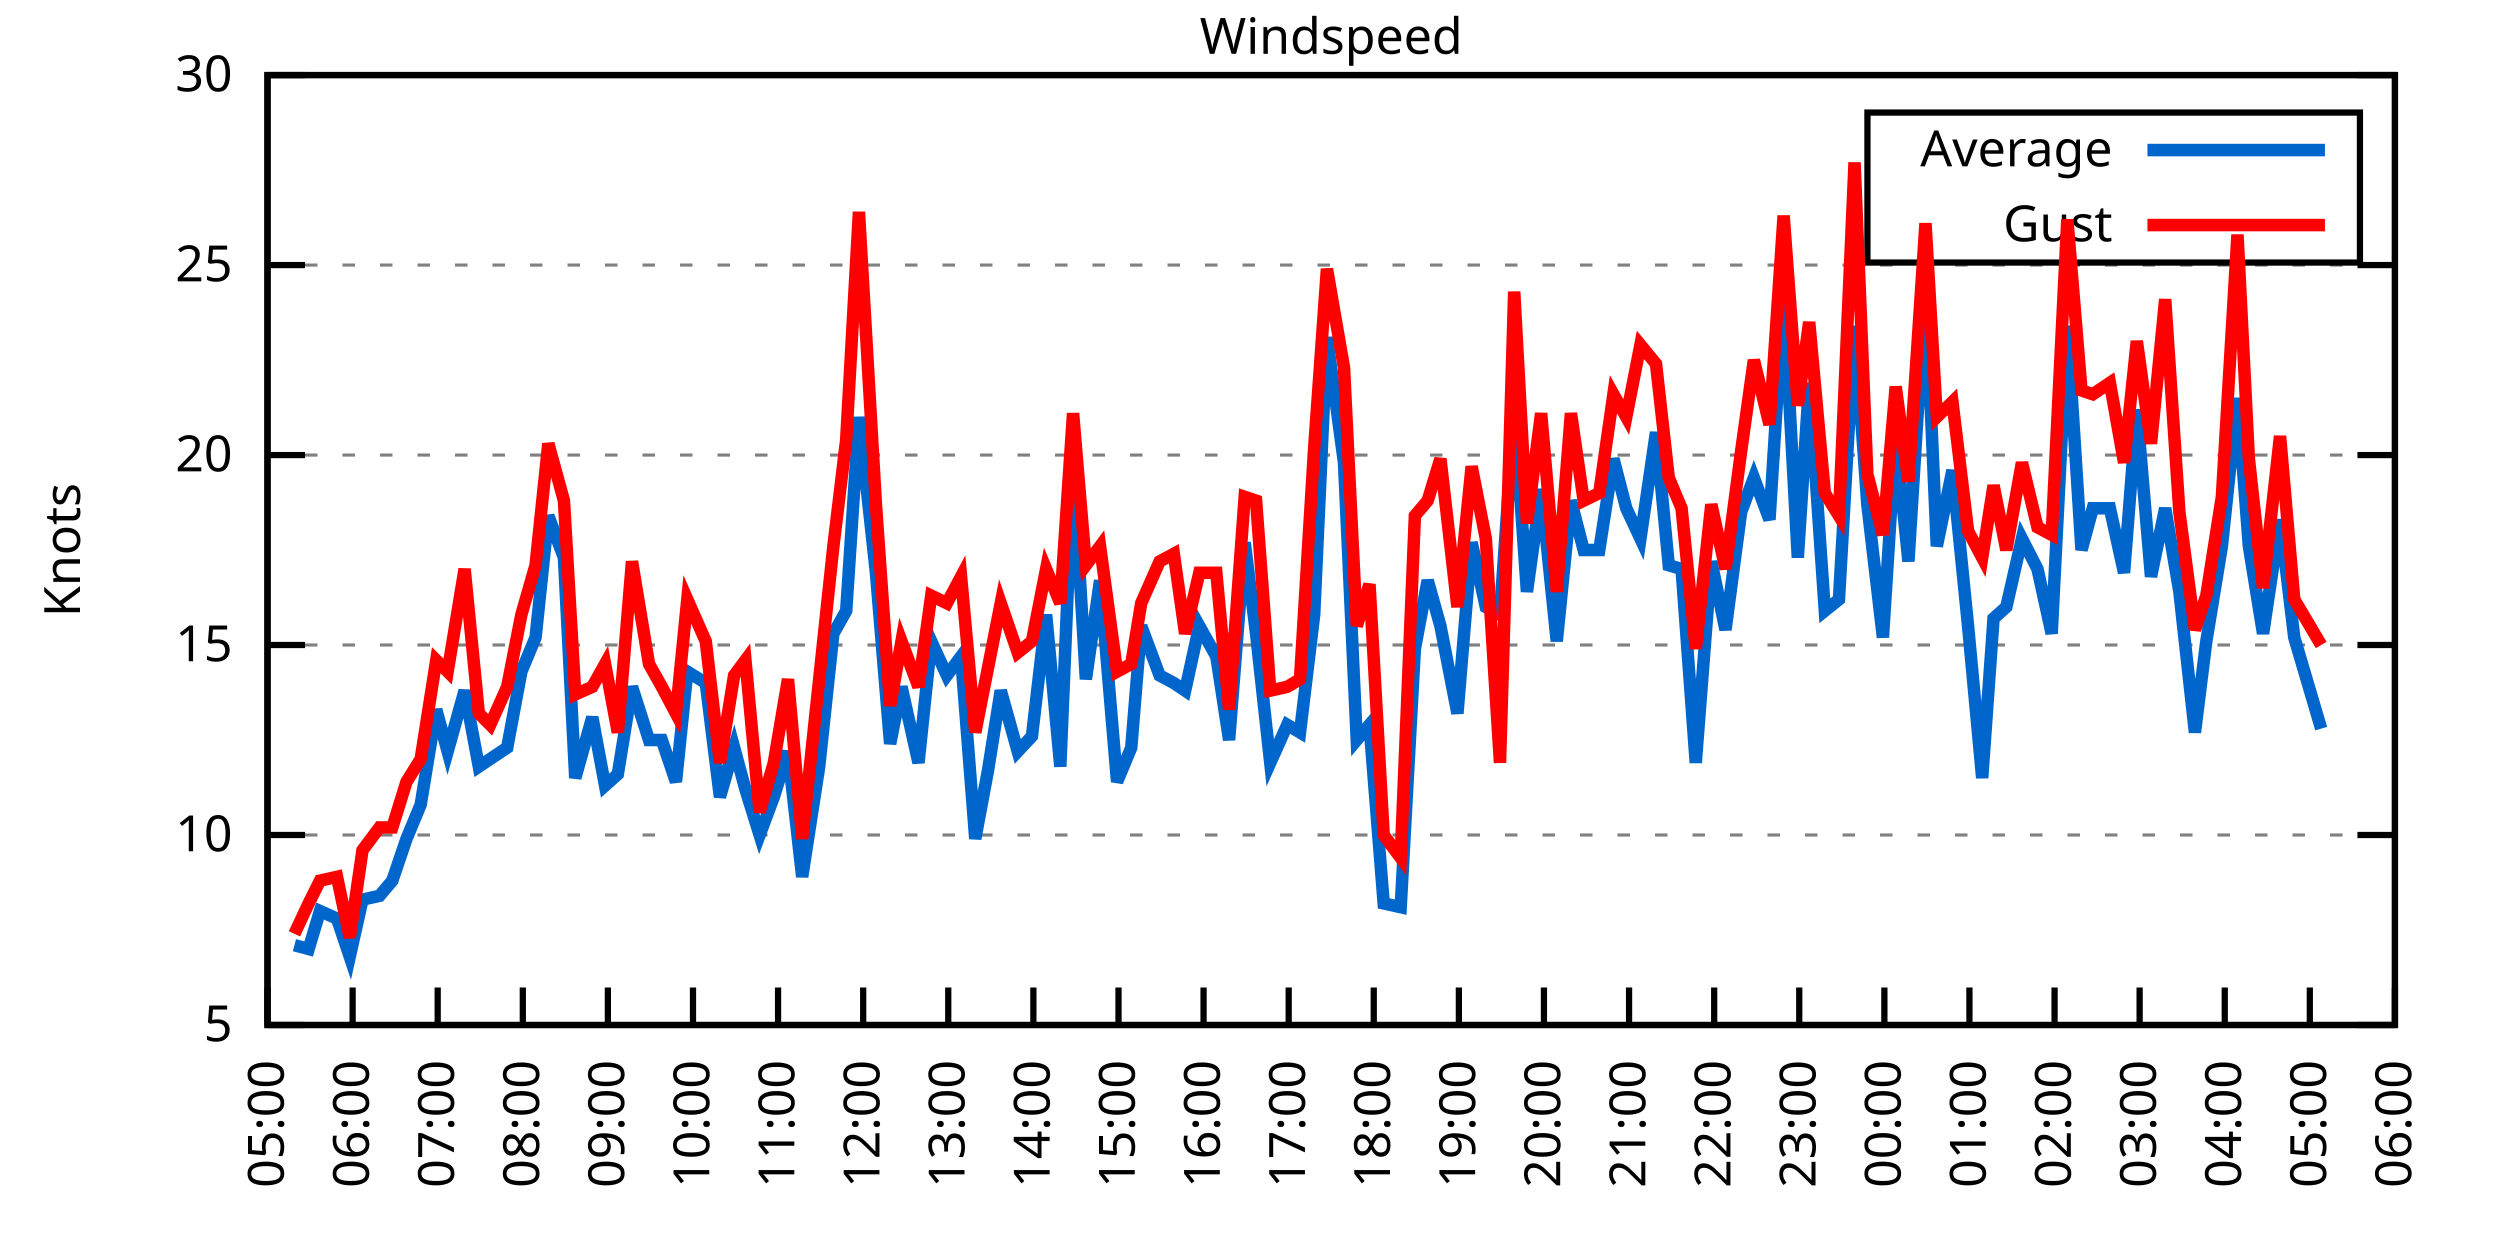
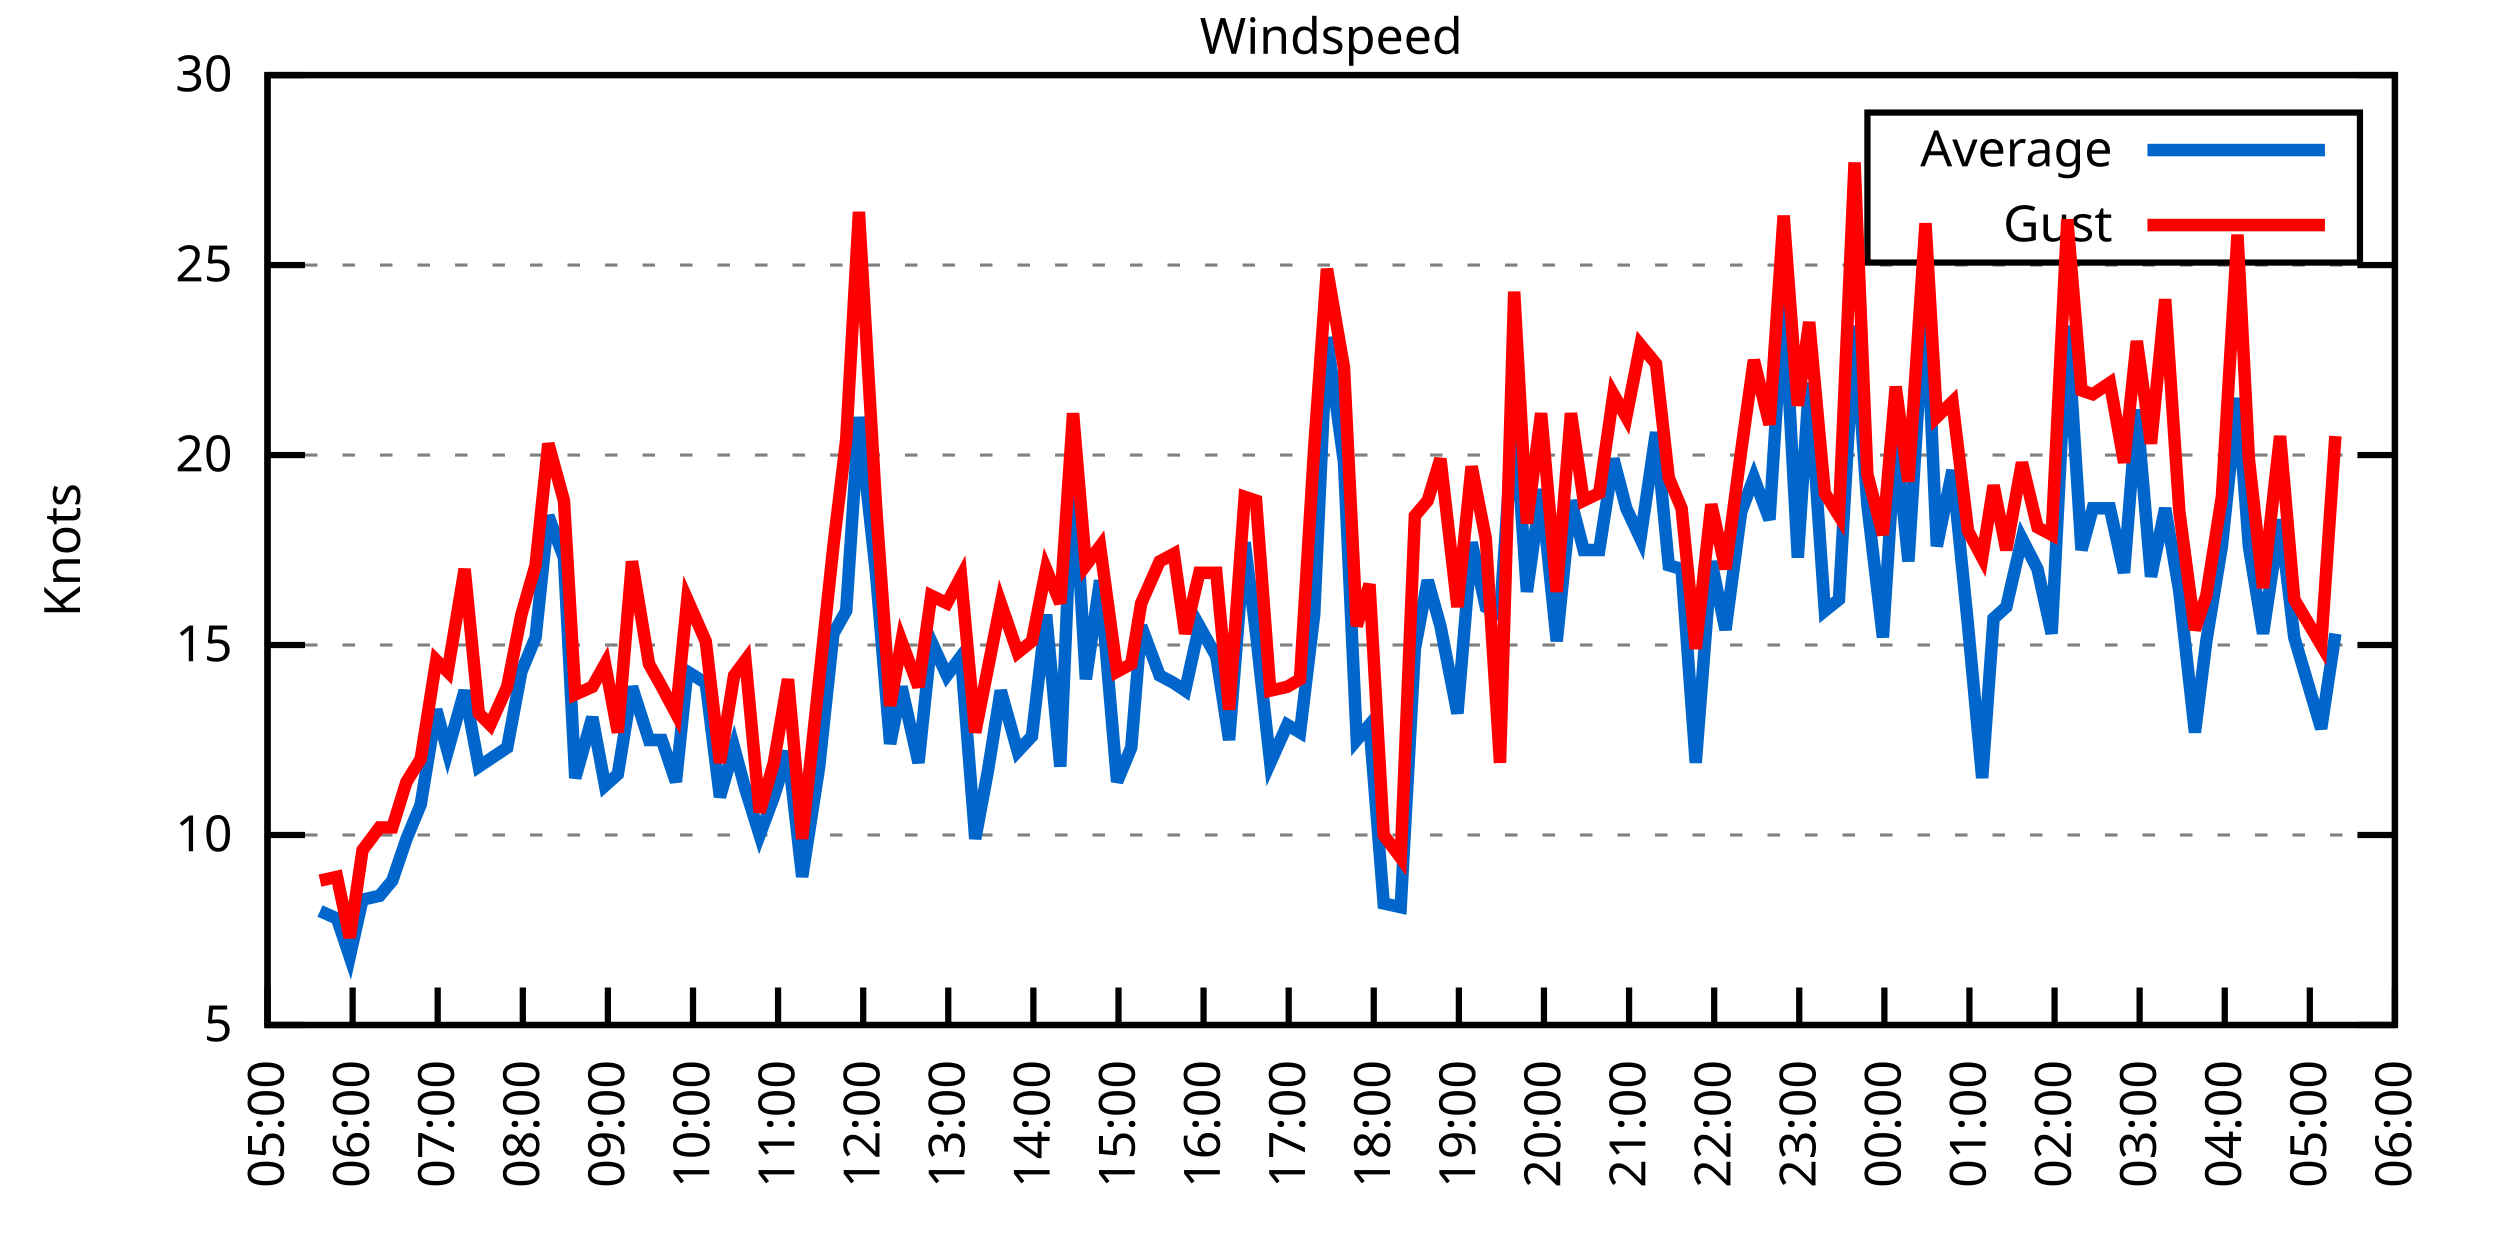
<svg xmlns="http://www.w3.org/2000/svg" xmlns:xlink="http://www.w3.org/1999/xlink" width="400" height="200" viewBox="0 0 400 200">
  <g id="gnuplot_canvas">
    <rect x="0" y="0" width="400" height="200" fill="none" />
    <defs>
      <circle id="gpDot" r="0.5" stroke-width="0.5" stroke="currentColor" />
      <path id="gpPt0" stroke-width="0.333" stroke="currentColor" d="M-1,0 h2 M0,-1 v2" />
      <path id="gpPt1" stroke-width="0.333" stroke="currentColor" d="M-1,-1 L1,1 M1,-1 L-1,1" />
      <path id="gpPt2" stroke-width="0.333" stroke="currentColor" d="M-1,0 L1,0 M0,-1 L0,1 M-1,-1 L1,1 M-1,1 L1,-1" />
      <rect id="gpPt3" stroke-width="0.333" stroke="currentColor" x="-1" y="-1" width="2" height="2" />
      <rect id="gpPt4" stroke-width="0.333" stroke="currentColor" fill="currentColor" x="-1" y="-1" width="2" height="2" />
      <circle id="gpPt5" stroke-width="0.333" stroke="currentColor" cx="0" cy="0" r="1" />
      <use xlink:href="#gpPt5" id="gpPt6" fill="currentColor" stroke="none" />
      <path id="gpPt7" stroke-width="0.333" stroke="currentColor" d="M0,-1.33 L-1.33,0.67 L1.33,0.67 z" />
      <use xlink:href="#gpPt7" id="gpPt8" fill="currentColor" stroke="none" />
      <use xlink:href="#gpPt7" id="gpPt9" stroke="currentColor" transform="rotate(180)" />
      <use xlink:href="#gpPt9" id="gpPt10" fill="currentColor" stroke="none" />
      <use xlink:href="#gpPt3" id="gpPt11" stroke="currentColor" transform="rotate(45)" />
      <use xlink:href="#gpPt11" id="gpPt12" fill="currentColor" stroke="none" />
      <path id="gpPt13" stroke-width="0.333" stroke="currentColor" d="M0,1.330 L1.265,0.411 L0.782,-1.067 L-0.782,-1.076 L-1.265,0.411 z" />
      <use xlink:href="#gpPt13" id="gpPt14" fill="currentColor" stroke="none" />
      <filter id="textbox" filterUnits="objectBoundingBox" x="0" y="0" height="1" width="1">
        <feFlood flood-color="white" flood-opacity="1" result="bgnd" />
        <feComposite in="SourceGraphic" in2="bgnd" operator="atop" />
      </filter>
      <filter id="greybox" filterUnits="objectBoundingBox" x="0" y="0" height="1" width="1">
        <feFlood flood-color="lightgrey" flood-opacity="1" result="grey" />
        <feComposite in="SourceGraphic" in2="grey" operator="atop" />
      </filter>
    </defs>
    <g fill="none" color="white" stroke="currentColor" stroke-width="1.00" stroke-linecap="butt" stroke-linejoin="miter">
</g>
    <g fill="none" color="black" stroke="currentColor" stroke-width="1.00" stroke-linecap="butt" stroke-linejoin="miter">
      <g stroke="none" shape-rendering="crispEdges">
        <polygon fill="rgb(255, 255, 255)" points="42.80,164.00 383.18,164.00 383.18,12.02 42.80,12.02 " />
      </g>
    </g>
    <g fill="none" color="black" stroke="currentColor" stroke-width="1.00" stroke-linecap="butt" stroke-linejoin="miter">
</g>
    <g fill="none" color="black" stroke="black" stroke-width="0.50" stroke-linecap="butt" stroke-linejoin="miter">
</g>
    <g fill="none" color="gray" stroke="currentColor" stroke-width="0.50" stroke-linecap="butt" stroke-linejoin="miter">
      <path stroke="gray" stroke-dasharray="2,4" class="gridline" d="M42.80,164.00 L383.19,164.00  " />
    </g>
    <g fill="none" color="gray" stroke="gray" stroke-width="1.00" stroke-linecap="butt" stroke-linejoin="miter">
</g>
    <g fill="none" color="black" stroke="currentColor" stroke-width="1.00" stroke-linecap="butt" stroke-linejoin="miter">
      <path stroke="black" d="M42.80,164.00 L48.80,164.00 M383.19,164.00 L377.19,164.00  " />
      <g transform="translate(37.20,166.60)" stroke="none" fill="black" font-family="Sans" font-size="8.00" text-anchor="end">
        <text>
          <tspan font-family="Sans"> 5</tspan>
        </text>
      </g>
    </g>
    <g fill="none" color="black" stroke="currentColor" stroke-width="1.00" stroke-linecap="butt" stroke-linejoin="miter">
</g>
    <g fill="none" color="black" stroke="black" stroke-width="0.50" stroke-linecap="butt" stroke-linejoin="miter">
</g>
    <g fill="none" color="gray" stroke="currentColor" stroke-width="0.50" stroke-linecap="butt" stroke-linejoin="miter">
      <path stroke="gray" stroke-dasharray="2,4" class="gridline" d="M42.80,133.60 L383.19,133.60  " />
    </g>
    <g fill="none" color="gray" stroke="gray" stroke-width="1.00" stroke-linecap="butt" stroke-linejoin="miter">
</g>
    <g fill="none" color="black" stroke="currentColor" stroke-width="1.00" stroke-linecap="butt" stroke-linejoin="miter">
      <path stroke="black" d="M42.80,133.60 L48.80,133.60 M383.19,133.60 L377.19,133.60  " />
      <g transform="translate(37.20,136.20)" stroke="none" fill="black" font-family="Sans" font-size="8.00" text-anchor="end">
        <text>
          <tspan font-family="Sans"> 10</tspan>
        </text>
      </g>
    </g>
    <g fill="none" color="black" stroke="currentColor" stroke-width="1.00" stroke-linecap="butt" stroke-linejoin="miter">
</g>
    <g fill="none" color="black" stroke="black" stroke-width="0.50" stroke-linecap="butt" stroke-linejoin="miter">
</g>
    <g fill="none" color="gray" stroke="currentColor" stroke-width="0.50" stroke-linecap="butt" stroke-linejoin="miter">
      <path stroke="gray" stroke-dasharray="2,4" class="gridline" d="M42.80,103.20 L383.19,103.20  " />
    </g>
    <g fill="none" color="gray" stroke="gray" stroke-width="1.00" stroke-linecap="butt" stroke-linejoin="miter">
</g>
    <g fill="none" color="black" stroke="currentColor" stroke-width="1.00" stroke-linecap="butt" stroke-linejoin="miter">
      <path stroke="black" d="M42.80,103.20 L48.80,103.20 M383.19,103.20 L377.19,103.20  " />
      <g transform="translate(37.20,105.80)" stroke="none" fill="black" font-family="Sans" font-size="8.00" text-anchor="end">
        <text>
          <tspan font-family="Sans"> 15</tspan>
        </text>
      </g>
    </g>
    <g fill="none" color="black" stroke="currentColor" stroke-width="1.00" stroke-linecap="butt" stroke-linejoin="miter">
</g>
    <g fill="none" color="black" stroke="black" stroke-width="0.50" stroke-linecap="butt" stroke-linejoin="miter">
</g>
    <g fill="none" color="gray" stroke="currentColor" stroke-width="0.50" stroke-linecap="butt" stroke-linejoin="miter">
      <path stroke="gray" stroke-dasharray="2,4" class="gridline" d="M42.80,72.81 L383.19,72.81  " />
    </g>
    <g fill="none" color="gray" stroke="gray" stroke-width="1.00" stroke-linecap="butt" stroke-linejoin="miter">
</g>
    <g fill="none" color="black" stroke="currentColor" stroke-width="1.00" stroke-linecap="butt" stroke-linejoin="miter">
      <path stroke="black" d="M42.80,72.81 L48.80,72.81 M383.19,72.81 L377.19,72.81  " />
      <g transform="translate(37.20,75.41)" stroke="none" fill="black" font-family="Sans" font-size="8.00" text-anchor="end">
        <text>
          <tspan font-family="Sans"> 20</tspan>
        </text>
      </g>
    </g>
    <g fill="none" color="black" stroke="currentColor" stroke-width="1.00" stroke-linecap="butt" stroke-linejoin="miter">
</g>
    <g fill="none" color="black" stroke="black" stroke-width="0.50" stroke-linecap="butt" stroke-linejoin="miter">
</g>
    <g fill="none" color="gray" stroke="currentColor" stroke-width="0.50" stroke-linecap="butt" stroke-linejoin="miter">
      <path stroke="gray" stroke-dasharray="2,4" class="gridline" d="M42.80,42.41 L383.19,42.41  " />
    </g>
    <g fill="none" color="gray" stroke="gray" stroke-width="1.00" stroke-linecap="butt" stroke-linejoin="miter">
</g>
    <g fill="none" color="black" stroke="currentColor" stroke-width="1.00" stroke-linecap="butt" stroke-linejoin="miter">
      <path stroke="black" d="M42.80,42.41 L48.80,42.41 M383.19,42.41 L377.19,42.41  " />
      <g transform="translate(37.20,45.01)" stroke="none" fill="black" font-family="Sans" font-size="8.00" text-anchor="end">
        <text>
          <tspan font-family="Sans"> 25</tspan>
        </text>
      </g>
    </g>
    <g fill="none" color="black" stroke="currentColor" stroke-width="1.00" stroke-linecap="butt" stroke-linejoin="miter">
</g>
    <g fill="none" color="black" stroke="black" stroke-width="0.50" stroke-linecap="butt" stroke-linejoin="miter">
</g>
    <g fill="none" color="gray" stroke="currentColor" stroke-width="0.50" stroke-linecap="butt" stroke-linejoin="miter">
      <path stroke="gray" stroke-dasharray="2,4" class="gridline" d="M42.80,12.01 L383.19,12.01  " />
    </g>
    <g fill="none" color="gray" stroke="gray" stroke-width="1.00" stroke-linecap="butt" stroke-linejoin="miter">
</g>
    <g fill="none" color="black" stroke="currentColor" stroke-width="1.00" stroke-linecap="butt" stroke-linejoin="miter">
      <path stroke="black" d="M42.80,12.01 L48.80,12.01 M383.19,12.01 L377.19,12.01  " />
      <g transform="translate(37.20,14.61)" stroke="none" fill="black" font-family="Sans" font-size="8.00" text-anchor="end">
        <text>
          <tspan font-family="Sans"> 30</tspan>
        </text>
      </g>
    </g>
    <g fill="none" color="black" stroke="currentColor" stroke-width="1.00" stroke-linecap="butt" stroke-linejoin="miter">
      <path stroke="black" d="M42.80,164.00 L42.80,158.00  " />
      <g transform="translate(45.40,169.60) rotate(270.00)" stroke="none" fill="black" font-family="Sans" font-size="8.00" text-anchor="end">
        <text>
          <tspan font-family="Sans">05:00</tspan>
        </text>
      </g>
    </g>
    <g fill="none" color="black" stroke="currentColor" stroke-width="1.00" stroke-linecap="butt" stroke-linejoin="miter">
      <path stroke="black" d="M56.42,164.00 L56.42,158.00  " />
      <g transform="translate(59.02,169.60) rotate(270.00)" stroke="none" fill="black" font-family="Sans" font-size="8.00" text-anchor="end">
        <text>
          <tspan font-family="Sans">06:00</tspan>
        </text>
      </g>
    </g>
    <g fill="none" color="black" stroke="currentColor" stroke-width="1.00" stroke-linecap="butt" stroke-linejoin="miter">
      <path stroke="black" d="M70.03,164.00 L70.03,158.00  " />
      <g transform="translate(72.63,169.60) rotate(270.00)" stroke="none" fill="black" font-family="Sans" font-size="8.00" text-anchor="end">
        <text>
          <tspan font-family="Sans">07:00</tspan>
        </text>
      </g>
    </g>
    <g fill="none" color="black" stroke="currentColor" stroke-width="1.00" stroke-linecap="butt" stroke-linejoin="miter">
      <path stroke="black" d="M83.65,164.00 L83.65,158.00  " />
      <g transform="translate(86.25,169.60) rotate(270.00)" stroke="none" fill="black" font-family="Sans" font-size="8.00" text-anchor="end">
        <text>
          <tspan font-family="Sans">08:00</tspan>
        </text>
      </g>
    </g>
    <g fill="none" color="black" stroke="currentColor" stroke-width="1.00" stroke-linecap="butt" stroke-linejoin="miter">
      <path stroke="black" d="M97.26,164.00 L97.26,158.00  " />
      <g transform="translate(99.86,169.60) rotate(270.00)" stroke="none" fill="black" font-family="Sans" font-size="8.00" text-anchor="end">
        <text>
          <tspan font-family="Sans">09:00</tspan>
        </text>
      </g>
    </g>
    <g fill="none" color="black" stroke="currentColor" stroke-width="1.00" stroke-linecap="butt" stroke-linejoin="miter">
      <path stroke="black" d="M110.88,164.00 L110.88,158.00  " />
      <g transform="translate(113.48,169.60) rotate(270.00)" stroke="none" fill="black" font-family="Sans" font-size="8.00" text-anchor="end">
        <text>
          <tspan font-family="Sans">10:00</tspan>
        </text>
      </g>
    </g>
    <g fill="none" color="black" stroke="currentColor" stroke-width="1.00" stroke-linecap="butt" stroke-linejoin="miter">
      <path stroke="black" d="M124.49,164.00 L124.49,158.00  " />
      <g transform="translate(127.09,169.60) rotate(270.00)" stroke="none" fill="black" font-family="Sans" font-size="8.00" text-anchor="end">
        <text>
          <tspan font-family="Sans">11:00</tspan>
        </text>
      </g>
    </g>
    <g fill="none" color="black" stroke="currentColor" stroke-width="1.00" stroke-linecap="butt" stroke-linejoin="miter">
      <path stroke="black" d="M138.11,164.00 L138.11,158.00  " />
      <g transform="translate(140.71,169.60) rotate(270.00)" stroke="none" fill="black" font-family="Sans" font-size="8.00" text-anchor="end">
        <text>
          <tspan font-family="Sans">12:00</tspan>
        </text>
      </g>
    </g>
    <g fill="none" color="black" stroke="currentColor" stroke-width="1.00" stroke-linecap="butt" stroke-linejoin="miter">
      <path stroke="black" d="M151.72,164.00 L151.72,158.00  " />
      <g transform="translate(154.32,169.60) rotate(270.00)" stroke="none" fill="black" font-family="Sans" font-size="8.00" text-anchor="end">
        <text>
          <tspan font-family="Sans">13:00</tspan>
        </text>
      </g>
    </g>
    <g fill="none" color="black" stroke="currentColor" stroke-width="1.00" stroke-linecap="butt" stroke-linejoin="miter">
      <path stroke="black" d="M165.34,164.00 L165.34,158.00  " />
      <g transform="translate(167.94,169.60) rotate(270.00)" stroke="none" fill="black" font-family="Sans" font-size="8.00" text-anchor="end">
        <text>
          <tspan font-family="Sans">14:00</tspan>
        </text>
      </g>
    </g>
    <g fill="none" color="black" stroke="currentColor" stroke-width="1.00" stroke-linecap="butt" stroke-linejoin="miter">
      <path stroke="black" d="M178.96,164.00 L178.96,158.00  " />
      <g transform="translate(181.56,169.60) rotate(270.00)" stroke="none" fill="black" font-family="Sans" font-size="8.00" text-anchor="end">
        <text>
          <tspan font-family="Sans">15:00</tspan>
        </text>
      </g>
    </g>
    <g fill="none" color="black" stroke="currentColor" stroke-width="1.00" stroke-linecap="butt" stroke-linejoin="miter">
      <path stroke="black" d="M192.57,164.00 L192.57,158.00  " />
      <g transform="translate(195.17,169.60) rotate(270.00)" stroke="none" fill="black" font-family="Sans" font-size="8.00" text-anchor="end">
        <text>
          <tspan font-family="Sans">16:00</tspan>
        </text>
      </g>
    </g>
    <g fill="none" color="black" stroke="currentColor" stroke-width="1.00" stroke-linecap="butt" stroke-linejoin="miter">
      <path stroke="black" d="M206.19,164.00 L206.19,158.00  " />
      <g transform="translate(208.79,169.60) rotate(270.00)" stroke="none" fill="black" font-family="Sans" font-size="8.00" text-anchor="end">
        <text>
          <tspan font-family="Sans">17:00</tspan>
        </text>
      </g>
    </g>
    <g fill="none" color="black" stroke="currentColor" stroke-width="1.00" stroke-linecap="butt" stroke-linejoin="miter">
      <path stroke="black" d="M219.80,164.00 L219.80,158.00  " />
      <g transform="translate(222.40,169.60) rotate(270.00)" stroke="none" fill="black" font-family="Sans" font-size="8.00" text-anchor="end">
        <text>
          <tspan font-family="Sans">18:00</tspan>
        </text>
      </g>
    </g>
    <g fill="none" color="black" stroke="currentColor" stroke-width="1.00" stroke-linecap="butt" stroke-linejoin="miter">
      <path stroke="black" d="M233.42,164.00 L233.42,158.00  " />
      <g transform="translate(236.02,169.60) rotate(270.00)" stroke="none" fill="black" font-family="Sans" font-size="8.00" text-anchor="end">
        <text>
          <tspan font-family="Sans">19:00</tspan>
        </text>
      </g>
    </g>
    <g fill="none" color="black" stroke="currentColor" stroke-width="1.00" stroke-linecap="butt" stroke-linejoin="miter">
      <path stroke="black" d="M247.03,164.00 L247.03,158.00  " />
      <g transform="translate(249.63,169.60) rotate(270.00)" stroke="none" fill="black" font-family="Sans" font-size="8.00" text-anchor="end">
        <text>
          <tspan font-family="Sans">20:00</tspan>
        </text>
      </g>
    </g>
    <g fill="none" color="black" stroke="currentColor" stroke-width="1.00" stroke-linecap="butt" stroke-linejoin="miter">
      <path stroke="black" d="M260.65,164.00 L260.65,158.00  " />
      <g transform="translate(263.25,169.60) rotate(270.00)" stroke="none" fill="black" font-family="Sans" font-size="8.00" text-anchor="end">
        <text>
          <tspan font-family="Sans">21:00</tspan>
        </text>
      </g>
    </g>
    <g fill="none" color="black" stroke="currentColor" stroke-width="1.00" stroke-linecap="butt" stroke-linejoin="miter">
      <path stroke="black" d="M274.27,164.00 L274.27,158.00  " />
      <g transform="translate(276.87,169.60) rotate(270.00)" stroke="none" fill="black" font-family="Sans" font-size="8.00" text-anchor="end">
        <text>
          <tspan font-family="Sans">22:00</tspan>
        </text>
      </g>
    </g>
    <g fill="none" color="black" stroke="currentColor" stroke-width="1.00" stroke-linecap="butt" stroke-linejoin="miter">
      <path stroke="black" d="M287.88,164.00 L287.88,158.00  " />
      <g transform="translate(290.48,169.60) rotate(270.00)" stroke="none" fill="black" font-family="Sans" font-size="8.00" text-anchor="end">
        <text>
          <tspan font-family="Sans">23:00</tspan>
        </text>
      </g>
    </g>
    <g fill="none" color="black" stroke="currentColor" stroke-width="1.00" stroke-linecap="butt" stroke-linejoin="miter">
      <path stroke="black" d="M301.50,164.00 L301.50,158.00  " />
      <g transform="translate(304.10,169.60) rotate(270.00)" stroke="none" fill="black" font-family="Sans" font-size="8.00" text-anchor="end">
        <text>
          <tspan font-family="Sans">00:00</tspan>
        </text>
      </g>
    </g>
    <g fill="none" color="black" stroke="currentColor" stroke-width="1.00" stroke-linecap="butt" stroke-linejoin="miter">
      <path stroke="black" d="M315.11,164.00 L315.11,158.00  " />
      <g transform="translate(317.71,169.60) rotate(270.00)" stroke="none" fill="black" font-family="Sans" font-size="8.00" text-anchor="end">
        <text>
          <tspan font-family="Sans">01:00</tspan>
        </text>
      </g>
    </g>
    <g fill="none" color="black" stroke="currentColor" stroke-width="1.00" stroke-linecap="butt" stroke-linejoin="miter">
      <path stroke="black" d="M328.73,164.00 L328.73,158.00  " />
      <g transform="translate(331.33,169.60) rotate(270.00)" stroke="none" fill="black" font-family="Sans" font-size="8.00" text-anchor="end">
        <text>
          <tspan font-family="Sans">02:00</tspan>
        </text>
      </g>
    </g>
    <g fill="none" color="black" stroke="currentColor" stroke-width="1.00" stroke-linecap="butt" stroke-linejoin="miter">
      <path stroke="black" d="M342.34,164.00 L342.34,158.00  " />
      <g transform="translate(344.94,169.60) rotate(270.00)" stroke="none" fill="black" font-family="Sans" font-size="8.00" text-anchor="end">
        <text>
          <tspan font-family="Sans">03:00</tspan>
        </text>
      </g>
    </g>
    <g fill="none" color="black" stroke="currentColor" stroke-width="1.00" stroke-linecap="butt" stroke-linejoin="miter">
      <path stroke="black" d="M355.96,164.00 L355.96,158.00  " />
      <g transform="translate(358.56,169.60) rotate(270.00)" stroke="none" fill="black" font-family="Sans" font-size="8.00" text-anchor="end">
        <text>
          <tspan font-family="Sans">04:00</tspan>
        </text>
      </g>
    </g>
    <g fill="none" color="black" stroke="currentColor" stroke-width="1.00" stroke-linecap="butt" stroke-linejoin="miter">
      <path stroke="black" d="M369.57,164.00 L369.57,158.00  " />
      <g transform="translate(372.17,169.60) rotate(270.00)" stroke="none" fill="black" font-family="Sans" font-size="8.00" text-anchor="end">
        <text>
          <tspan font-family="Sans">05:00</tspan>
        </text>
      </g>
    </g>
    <g fill="none" color="black" stroke="currentColor" stroke-width="1.00" stroke-linecap="butt" stroke-linejoin="miter">
      <path stroke="black" d="M383.19,164.00 L383.19,158.00  " />
      <g transform="translate(385.79,169.60) rotate(270.00)" stroke="none" fill="black" font-family="Sans" font-size="8.00" text-anchor="end">
        <text>
          <tspan font-family="Sans">06:00</tspan>
        </text>
      </g>
    </g>
    <g fill="none" color="black" stroke="currentColor" stroke-width="1.00" stroke-linecap="butt" stroke-linejoin="miter">
</g>
    <g fill="none" color="black" stroke="currentColor" stroke-width="1.00" stroke-linecap="butt" stroke-linejoin="miter">
      <path stroke="black" d="M42.80,12.01 L42.80,164.00 L383.19,164.00 L383.19,12.01 L42.80,12.01 Z  " />
    </g>
    <g fill="none" color="black" stroke="currentColor" stroke-width="1.00" stroke-linecap="butt" stroke-linejoin="miter">
</g>
    <g fill="none" color="black" stroke="currentColor" stroke-width="1.00" stroke-linecap="butt" stroke-linejoin="miter">
      <path stroke="black" d="M298.79,42.01 L298.79,18.01 L377.59,18.01 L377.59,42.01 L298.79,42.01 Z  " />
    </g>
    <g id="Windspeed_plot_1">
      <g fill="none" color="white" stroke="black" stroke-width="2.00" stroke-linecap="butt" stroke-linejoin="miter">
</g>
      <g fill="none" color="black" stroke="currentColor" stroke-width="2.00" stroke-linecap="butt" stroke-linejoin="miter">
        <g transform="translate(337.99,26.61)" stroke="none" fill="black" font-family="Sans" font-size="8.00" text-anchor="end">
          <text>
            <tspan font-family="Sans">Average</tspan>
          </text>
        </g>
      </g>
      <g fill="none" color="black" stroke="currentColor" stroke-width="2.00" stroke-linecap="butt" stroke-linejoin="miter">
-         <path stroke="rgb(  0, 102, 204)" d="M343.59,24.01 L371.99,24.01 M47.11,151.23 L49.38,151.84 L51.20,145.76 L53.92,146.98 L55.96,153.06 L58.00,143.94   L60.73,143.33 L62.77,140.90 L65.04,134.21 L67.31,128.74 L69.80,113.54 L71.62,120.23 L74.34,110.50 L76.61,122.66   L78.43,121.44 L81.15,119.62 L83.42,107.46 L85.69,101.99 L87.73,82.53 L90.23,89.22 L92.04,124.48 L94.77,114.76   L96.81,125.70 L98.85,123.87 L101.12,109.89 L103.84,118.40 L105.89,118.40 L108.15,125.09 L109.97,107.46 L112.92,109.28   L115.19,127.52 L117.46,119.62 L119.27,126.31 L121.54,133.60 L123.81,127.52 L126.08,120.23 L128.35,140.29 L131.07,122.66   L133.34,101.38 L135.39,97.73 L137.43,66.73 L140.15,91.65 L142.42,119.01 L144.24,109.89 L146.96,122.05 L149.00,102.60   L151.50,108.07 L153.77,105.03 L156.04,134.21 L158.08,123.27 L160.12,110.50 L162.84,120.23 L165.11,117.80 L167.38,98.34   L169.65,122.66 L171.69,74.02 L173.74,108.68 L176.01,92.87 L178.73,125.09 L181.00,119.62 L182.59,100.16 L185.54,108.07   L187.81,109.28 L189.62,110.50 L191.89,100.16 L194.61,105.03 L196.66,118.40 L199.15,86.79 L200.97,101.38 L203.24,122.05   L205.96,115.97 L208.00,117.19 L210.27,98.34 L212.31,53.96 L215.04,74.02 L217.08,118.40 L219.12,115.97 L221.39,144.55   L224.11,145.15 L226.38,103.81 L228.43,92.87 L230.47,100.16 L233.19,114.15 L235.46,86.79 L237.73,97.12 L240.00,98.34   L242.27,65.51 L244.31,94.69 L246.58,78.28 L249.08,102.60 L251.35,80.10 L253.39,88.00 L255.88,88.00 L258.15,73.41   L260.20,81.32 L262.47,86.18 L264.96,69.16 L267.00,90.44 L269.05,91.04 L271.32,122.05 L273.81,89.83 L276.08,100.77   L278.58,81.93 L280.62,76.45 L283.12,83.14 L285.38,47.27 L287.65,89.22 L289.47,61.25 L291.97,97.73 L294.23,95.91   L296.73,52.14 L298.77,80.71 L301.27,101.99 L303.31,69.77 L305.35,89.83 L308.08,46.06 L309.89,87.40 L312.39,75.24   L314.89,100.16 L317.15,124.48 L318.97,98.95 L321.01,97.12 L323.51,86.18 L326.00,91.04 L328.27,101.38 L330.77,52.14   L333.04,88.00 L334.85,81.32 L337.58,81.32 L339.85,91.65 L341.89,65.51 L344.16,92.26 L346.43,81.32 L348.70,94.69   L351.19,117.19 L353.01,102.60 L355.50,87.40 L358.00,63.69 L359.82,87.40 L362.09,101.38 L364.81,83.14 L367.08,101.99   L371.39,116.58  " />
+         <path stroke="rgb(  0, 102, 204)" d="M343.59,24.01 L371.99,24.01 M51.20,145.76 L53.92,146.98 L55.96,153.06 L58.00,143.94 L60.73,143.33 L62.77,140.90   L65.04,134.21 L67.31,128.74 L69.80,113.54 L71.62,120.23 L74.34,110.50 L76.61,122.66 L78.43,121.44 L81.15,119.62   L83.42,107.46 L85.69,101.99 L87.73,82.53 L90.23,89.22 L92.04,124.48 L94.77,114.76 L96.81,125.70 L98.85,123.87   L101.12,109.89 L103.84,118.40 L105.89,118.40 L108.15,125.09 L109.97,107.46 L112.92,109.28 L115.19,127.52 L117.46,119.62   L119.27,126.31 L121.54,133.60 L123.81,127.52 L126.08,120.23 L128.35,140.29 L131.07,122.66 L133.34,101.38 L135.39,97.73   L137.43,66.73 L140.15,91.65 L142.42,119.01 L144.24,109.89 L146.96,122.05 L149.00,102.60 L151.50,108.07 L153.77,105.03   L156.04,134.21 L158.08,123.27 L160.12,110.50 L162.84,120.23 L165.11,117.80 L167.38,98.34 L169.65,122.66 L171.69,74.02   L173.74,108.68 L176.01,92.87 L178.73,125.09 L181.00,119.62 L182.59,100.16 L185.54,108.07 L187.81,109.28 L189.62,110.50   L191.89,100.16 L194.61,105.03 L196.66,118.40 L199.15,86.79 L200.97,101.38 L203.24,122.05 L205.96,115.97 L208.00,117.19   L210.27,98.34 L212.31,53.96 L215.04,74.02 L217.08,118.40 L219.12,115.97 L221.39,144.55 L224.11,145.15 L226.38,103.81   L228.43,92.87 L230.47,100.16 L233.19,114.15 L235.46,86.79 L237.73,97.12 L240.00,98.34 L242.27,65.51 L244.31,94.69   L246.58,78.28 L249.08,102.60 L251.35,80.10 L253.39,88.00 L255.88,88.00 L258.15,73.41 L260.20,81.32 L262.47,86.18   L264.96,69.16 L267.00,90.44 L269.05,91.04 L271.32,122.05 L273.81,89.83 L276.08,100.77 L278.58,81.93 L280.62,76.45   L283.12,83.14 L285.38,47.27 L287.65,89.22 L289.47,61.25 L291.97,97.73 L294.23,95.91 L296.73,52.14 L298.77,80.71   L301.27,101.99 L303.31,69.77 L305.35,89.83 L308.08,46.06 L309.89,87.40 L312.39,75.24 L314.89,100.16 L317.15,124.48   L318.97,98.95 L321.01,97.12 L323.51,86.18 L326.00,91.04 L328.27,101.38 L330.77,52.14 L333.04,88.00 L334.85,81.32   L337.58,81.32 L339.85,91.65 L341.89,65.51 L344.16,92.26 L346.43,81.32 L348.70,94.69 L351.19,117.19 L353.01,102.60   L355.50,87.40 L358.00,63.69 L359.82,87.40 L362.09,101.38 L364.81,83.14 L367.08,101.99 L371.39,116.58 L373.66,101.38    " />
      </g>
    </g>
    <g id="Windspeed_plot_2">
      <g fill="none" color="black" stroke="currentColor" stroke-width="2.00" stroke-linecap="butt" stroke-linejoin="miter">
        <g transform="translate(337.99,38.61)" stroke="none" fill="black" font-family="Sans" font-size="8.00" text-anchor="end">
          <text>
            <tspan font-family="Sans">Gust</tspan>
          </text>
        </g>
      </g>
      <g fill="none" color="black" stroke="currentColor" stroke-width="2.00" stroke-linecap="butt" stroke-linejoin="miter">
-         <path stroke="rgb(255,   0,   0)" d="M343.59,36.01 L371.99,36.01 M47.11,149.41 L49.38,144.55 L51.20,140.90 L53.92,140.29 L55.96,150.02 L58.00,136.03   L60.73,132.39 L62.77,132.39 L65.04,125.09 L67.31,121.44 L69.80,105.64 L71.62,107.46 L74.34,91.04 L76.61,114.15   L78.43,115.97 L81.15,109.89 L83.42,98.34 L85.69,90.44 L87.73,70.98 L90.23,80.10 L92.04,111.11 L94.77,109.89   L96.81,106.24 L98.85,117.19 L101.12,89.83 L103.84,106.24 L105.89,109.89 L108.15,114.15 L109.97,95.91 L112.92,102.60   L115.19,122.05 L117.46,108.07 L119.27,105.64 L121.54,129.95 L123.81,122.05 L126.08,108.68 L128.35,134.21 L131.07,108.68   L133.34,87.40 L135.39,70.37 L137.43,33.90 L140.15,80.71 L142.42,112.93 L144.24,102.60 L146.96,109.89 L149.00,95.30   L151.50,96.52 L153.77,92.26 L156.04,117.19 L158.08,106.85 L160.12,96.52 L162.84,104.42 L165.11,102.60 L167.38,91.04   L169.65,96.52 L171.69,66.12 L173.74,90.44 L176.01,87.40 L178.73,107.46 L181.00,106.24 L182.59,96.52 L185.54,89.83   L187.81,88.61 L189.62,101.38 L191.89,91.65 L194.61,91.65 L196.66,113.54 L199.15,79.49 L200.97,80.10 L203.24,110.50   L205.96,109.89 L208.00,108.68 L210.27,71.59 L212.31,43.02 L215.04,58.82 L217.08,100.16 L219.12,93.48 L221.39,133.60   L224.11,137.25 L226.38,82.53 L228.43,80.10 L230.47,73.41 L233.19,97.12 L235.46,74.63 L237.73,86.18 L240.00,122.05   L242.27,46.66 L244.31,83.75 L246.58,66.12 L249.08,94.69 L251.35,66.12 L253.39,80.10 L255.88,78.89 L258.15,63.08   L260.20,66.73 L262.47,55.18 L264.96,58.21 L267.00,76.45 L269.05,81.32 L271.32,103.81 L273.81,80.71 L276.08,91.04   L278.58,72.20 L280.62,57.61 L283.12,67.94 L285.38,34.50 L287.65,64.90 L289.47,51.53 L291.97,78.89 L294.23,82.53   L296.73,25.99 L298.77,75.85 L301.27,85.57 L303.31,61.86 L305.35,77.06 L308.08,35.72 L309.89,66.73 L312.39,64.29   L314.89,84.97 L317.15,89.22 L318.97,77.67 L321.01,88.00 L323.51,74.02 L326.00,84.36 L328.27,85.57 L330.77,35.11   L333.04,62.47 L334.85,63.08 L337.58,61.25 L339.85,74.02 L341.89,54.57 L344.16,70.98 L346.43,47.88 L348.70,81.93   L351.19,100.77 L353.01,95.30 L355.50,79.49 L358.00,37.54 L359.82,73.41 L362.09,94.08 L364.81,69.77 L367.08,95.91   L371.39,103.20  " />
+         <path stroke="rgb(255,   0,   0)" d="M343.59,36.01 L371.99,36.01 M51.20,140.90 L53.92,140.29 L55.96,150.02 L58.00,136.03 L60.73,132.39 L62.77,132.39   L65.04,125.09 L67.31,121.44 L69.80,105.64 L71.62,107.46 L74.34,91.04 L76.61,114.15 L78.43,115.97 L81.15,109.89   L83.42,98.34 L85.69,90.44 L87.73,70.98 L90.23,80.10 L92.04,111.11 L94.77,109.89 L96.81,106.24 L98.85,117.19   L101.12,89.83 L103.84,106.24 L105.89,109.89 L108.15,114.15 L109.97,95.91 L112.92,102.60 L115.19,122.05 L117.46,108.07   L119.27,105.64 L121.54,129.95 L123.81,122.05 L126.08,108.68 L128.35,134.21 L131.07,108.68 L133.34,87.40 L135.39,70.37   L137.43,33.90 L140.15,80.71 L142.42,112.93 L144.24,102.60 L146.96,109.89 L149.00,95.30 L151.50,96.52 L153.77,92.26   L156.04,117.19 L158.08,106.85 L160.12,96.52 L162.84,104.42 L165.11,102.60 L167.38,91.04 L169.65,96.52 L171.69,66.12   L173.74,90.44 L176.01,87.40 L178.73,107.46 L181.00,106.24 L182.59,96.52 L185.54,89.83 L187.81,88.61 L189.62,101.38   L191.89,91.65 L194.61,91.65 L196.66,113.54 L199.15,79.49 L200.97,80.10 L203.24,110.50 L205.96,109.89 L208.00,108.68   L210.27,71.59 L212.31,43.02 L215.04,58.82 L217.08,100.16 L219.12,93.48 L221.39,133.60 L224.11,137.25 L226.38,82.53   L228.43,80.10 L230.47,73.41 L233.19,97.12 L235.46,74.63 L237.73,86.18 L240.00,122.05 L242.27,46.66 L244.31,83.75   L246.58,66.12 L249.08,94.69 L251.35,66.12 L253.39,80.10 L255.88,78.89 L258.15,63.08 L260.20,66.73 L262.47,55.18   L264.96,58.21 L267.00,76.45 L269.05,81.32 L271.32,103.81 L273.81,80.71 L276.08,91.04 L278.58,72.20 L280.62,57.61   L283.12,67.94 L285.38,34.50 L287.65,64.90 L289.47,51.53 L291.97,78.89 L294.23,82.53 L296.73,25.99 L298.77,75.85   L301.27,85.57 L303.31,61.86 L305.35,77.06 L308.08,35.72 L309.89,66.73 L312.39,64.29 L314.89,84.97 L317.15,89.22   L318.97,77.67 L321.01,88.00 L323.51,74.02 L326.00,84.36 L328.27,85.57 L330.77,35.11 L333.04,62.47 L334.85,63.08   L337.58,61.25 L339.85,74.02 L341.89,54.57 L344.16,70.98 L346.43,47.88 L348.70,81.93 L351.19,100.77 L353.01,95.30   L355.50,79.49 L358.00,37.54 L359.82,73.41 L362.09,94.08 L364.81,69.77 L367.08,95.91 L371.39,103.20 L373.66,69.77    " />
      </g>
    </g>
    <g fill="none" color="black" stroke="currentColor" stroke-width="2.00" stroke-linecap="butt" stroke-linejoin="miter">
</g>
    <g fill="none" color="black" stroke="black" stroke-width="1.00" stroke-linecap="butt" stroke-linejoin="miter">
</g>
    <g fill="none" color="black" stroke="currentColor" stroke-width="1.00" stroke-linecap="butt" stroke-linejoin="miter">
      <path stroke="black" d="M42.80,12.01 L42.80,164.00 L383.19,164.00 L383.19,12.01 L42.80,12.01 Z  " />
      <g transform="translate(12.80,88.01) rotate(270.00)" stroke="none" fill="black" font-family="Sans" font-size="8.00" text-anchor="middle">
        <text>
          <tspan font-family="Sans">Knots</tspan>
        </text>
      </g>
    </g>
    <g fill="none" color="black" stroke="currentColor" stroke-width="1.00" stroke-linecap="butt" stroke-linejoin="miter">
</g>
    <g fill="none" color="black" stroke="currentColor" stroke-width="1.00" stroke-linecap="butt" stroke-linejoin="miter">
      <g transform="translate(212.99,8.61)" stroke="none" fill="black" font-family="Sans" font-size="8.00" text-anchor="middle">
        <text>
          <tspan font-family="Sans">Windspeed</tspan>
        </text>
      </g>
    </g>
    <g fill="none" color="black" stroke="currentColor" stroke-width="1.00" stroke-linecap="butt" stroke-linejoin="miter">
</g>
  </g>
</svg>
